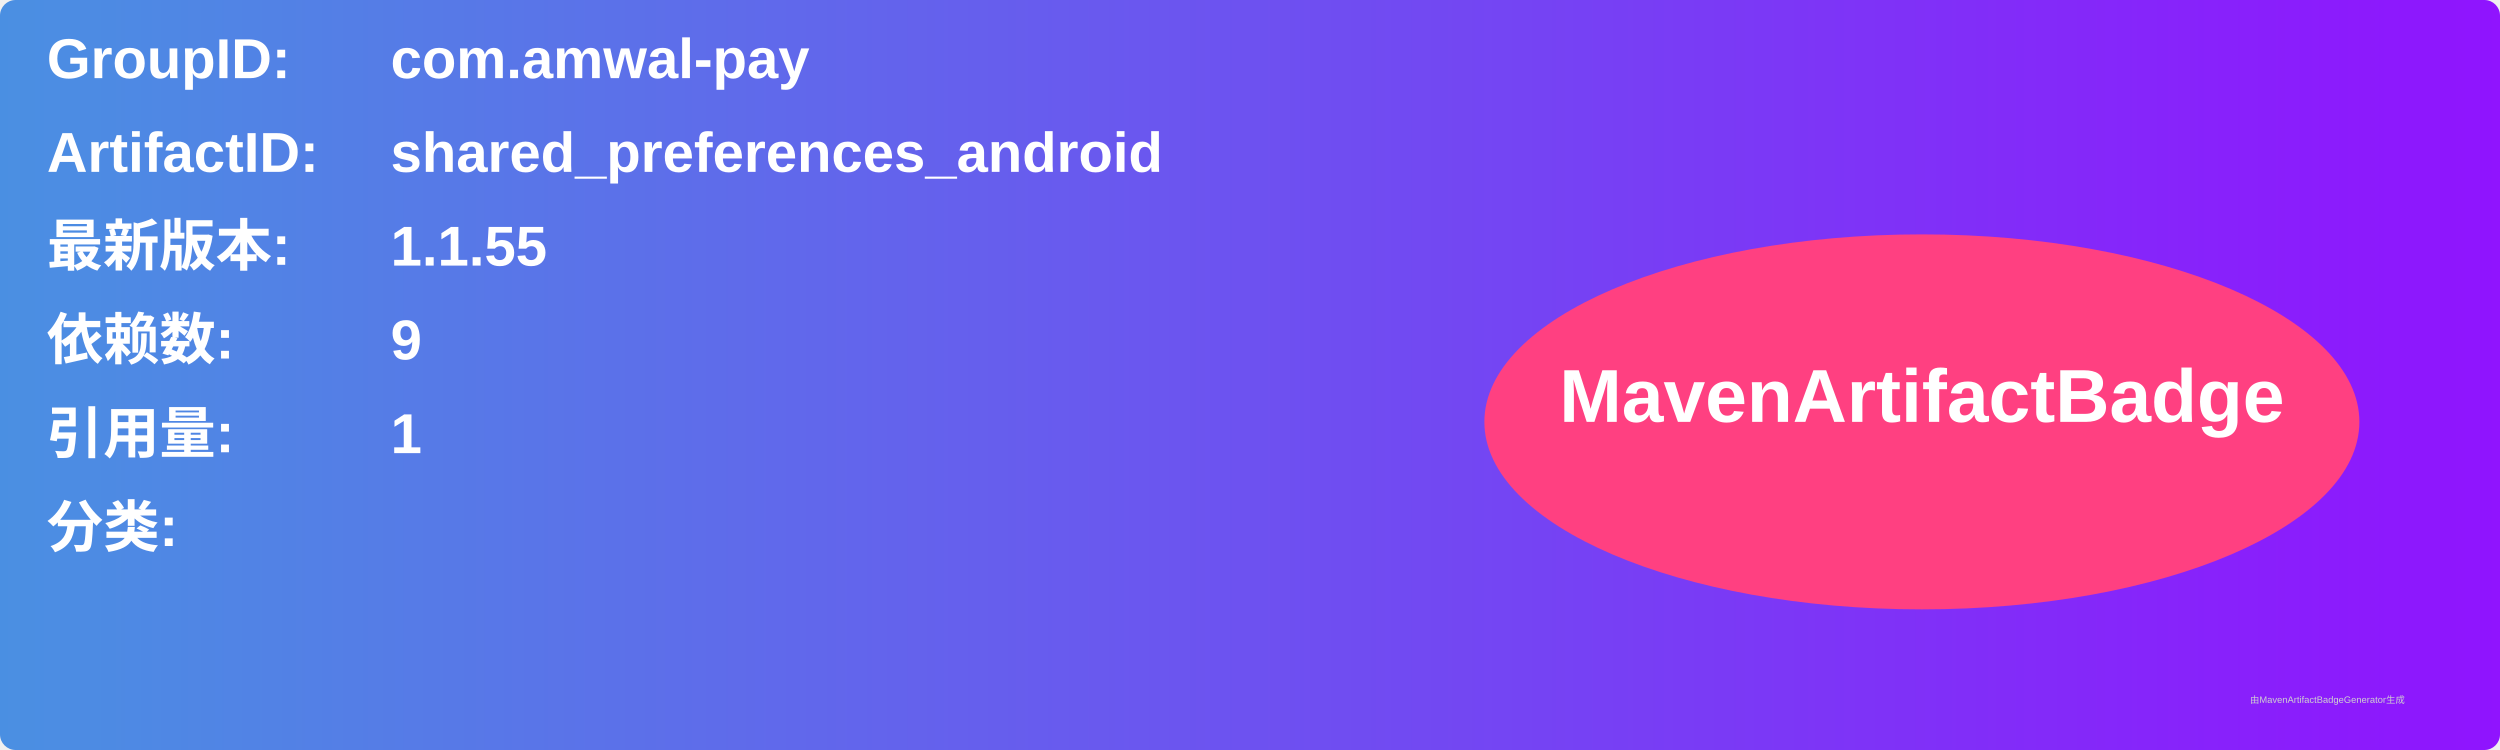
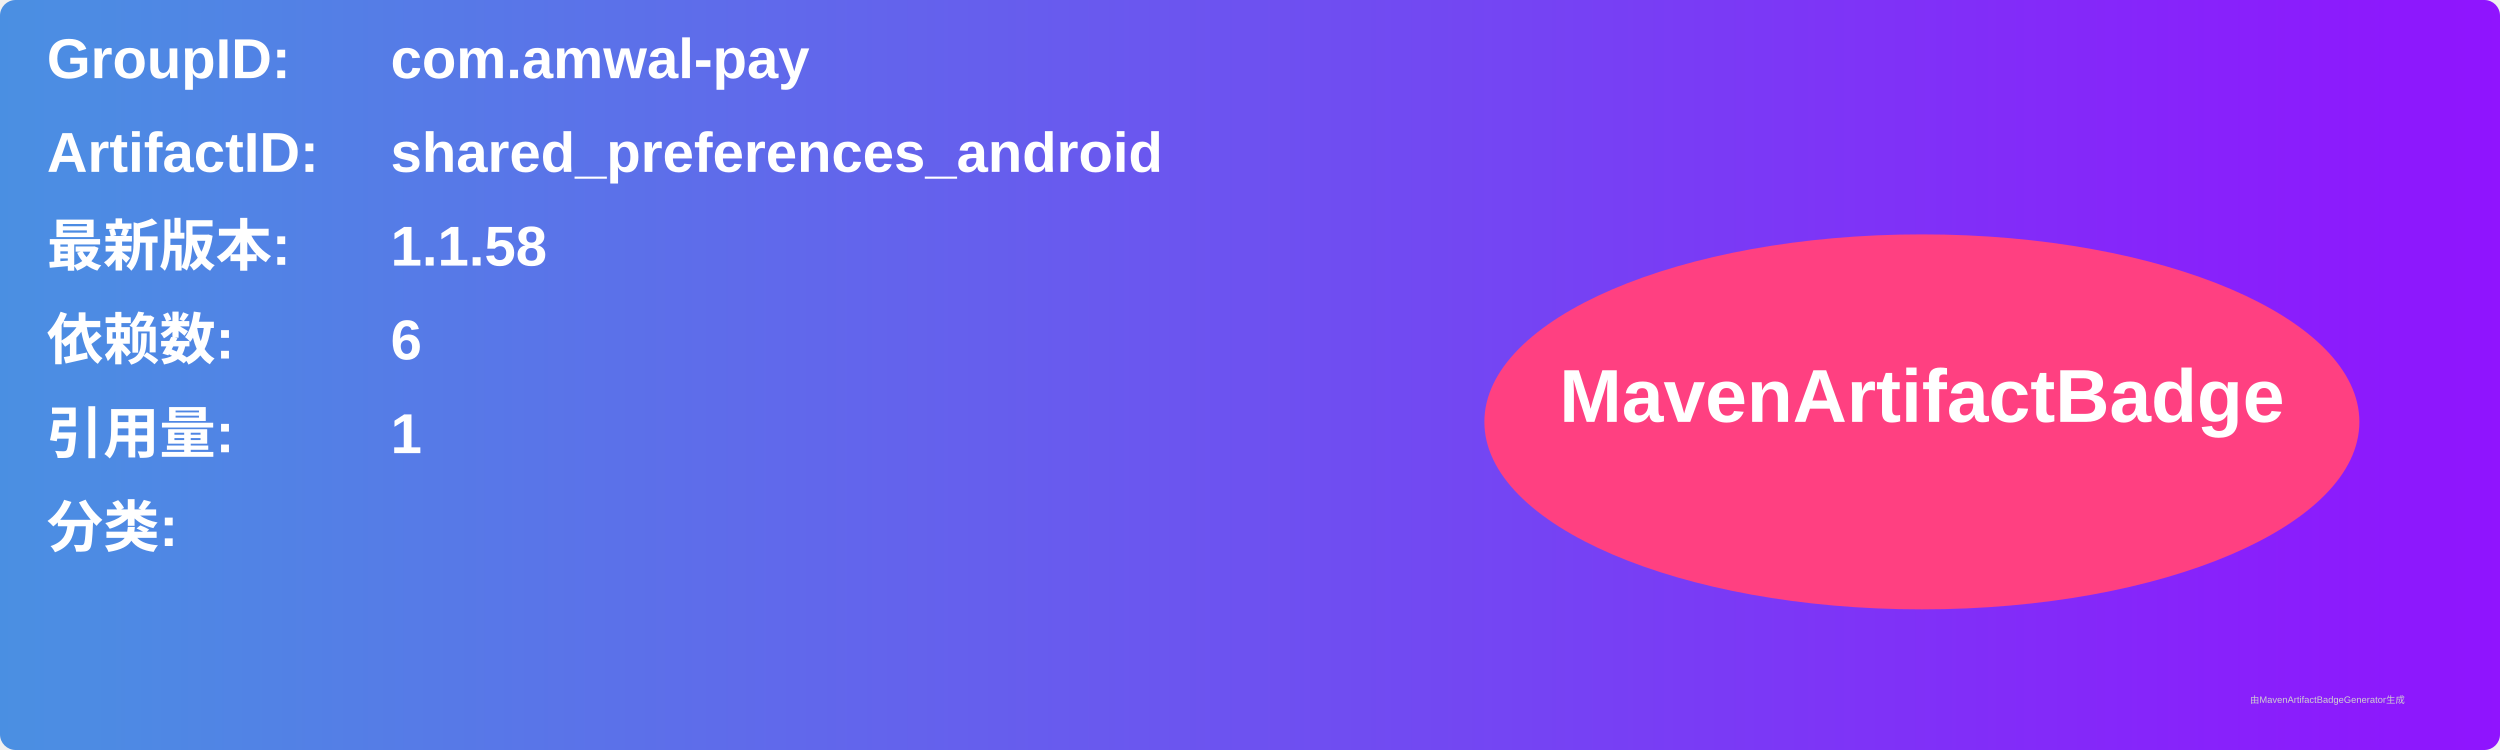
<svg xmlns="http://www.w3.org/2000/svg" width="800" height="240" viewBox="0 0 800 240">
  <linearGradient id="grad" x1="0%" y1="0%" x2="100%" y2="0%">
    <stop offset="0%" stop-color="#4a90e2" />
    <stop offset="100%" stop-color="#9013fe" />
  </linearGradient>
  <rect width="100%" height="100%" rx="5" ry="5" fill="url(#grad)" />
  <g transform="translate(15, 15)">
    <text x="0" y="10" font-family="Arial" font-size="18" fill="white" font-weight="bold" width="260">GroupID:</text>
    <text x="110" y="10" font-family="Arial" font-size="18" fill="white" font-weight="bold" width="460">com.amwal-pay</text>
    <text x="0" y="40" font-family="Arial" font-size="18" fill="white" font-weight="bold" width="260">ArtifactID:</text>
    <text x="110" y="40" font-family="Arial" font-size="18" fill="white" font-weight="bold" width="460">shared_preferences_android</text>
    <text x="0" y="70" font-family="Arial" font-size="18" fill="white" font-weight="bold">最新版本:</text>
    <text x="110" y="70" font-family="Arial" font-size="18" fill="white" font-weight="bold">
-       <tspan font-weight="bold">1.1.55</tspan>
+       <tspan font-weight="bold">1.1.58</tspan>
    </text>
    <text x="0" y="100" font-family="Arial" font-size="18" fill="white" font-weight="bold">依赖数: </text>
    <text x="110" y="100" font-family="Arial" font-size="18" fill="white">
-       <tspan font-weight="bold">9</tspan>
+       <tspan font-weight="bold">6</tspan>
    </text>
    <text x="0" y="130" font-family="Arial" font-size="18" fill="white" font-weight="bold">引用量: </text>
    <text x="110" y="130" font-family="Arial" font-size="18" fill="white">
      <tspan font-weight="bold">1</tspan>
    </text>
    <text x="0" y="160" font-family="Arial" font-size="18" fill="white" font-weight="bold">分类:</text>
    <text x="10" y="190" font-family="Arial" font-size="10" fill="white">
      <tspan font-weight="bold" />
    </text>
    <ellipse cx="600" cy="120" rx="140" ry="60" fill="#ff4081" />
    <text x="600" y="120" text-anchor="middle" font-family="Arial" font-size="24" fill="white" font-weight="bold">MavenArtifactBadge</text>
  </g>
  <text x="720" y="225" font-family="Arial" font-size="3" fill="#d0d0d0">由MavenArtifactBadgeGenerator生成</text>
</svg>
